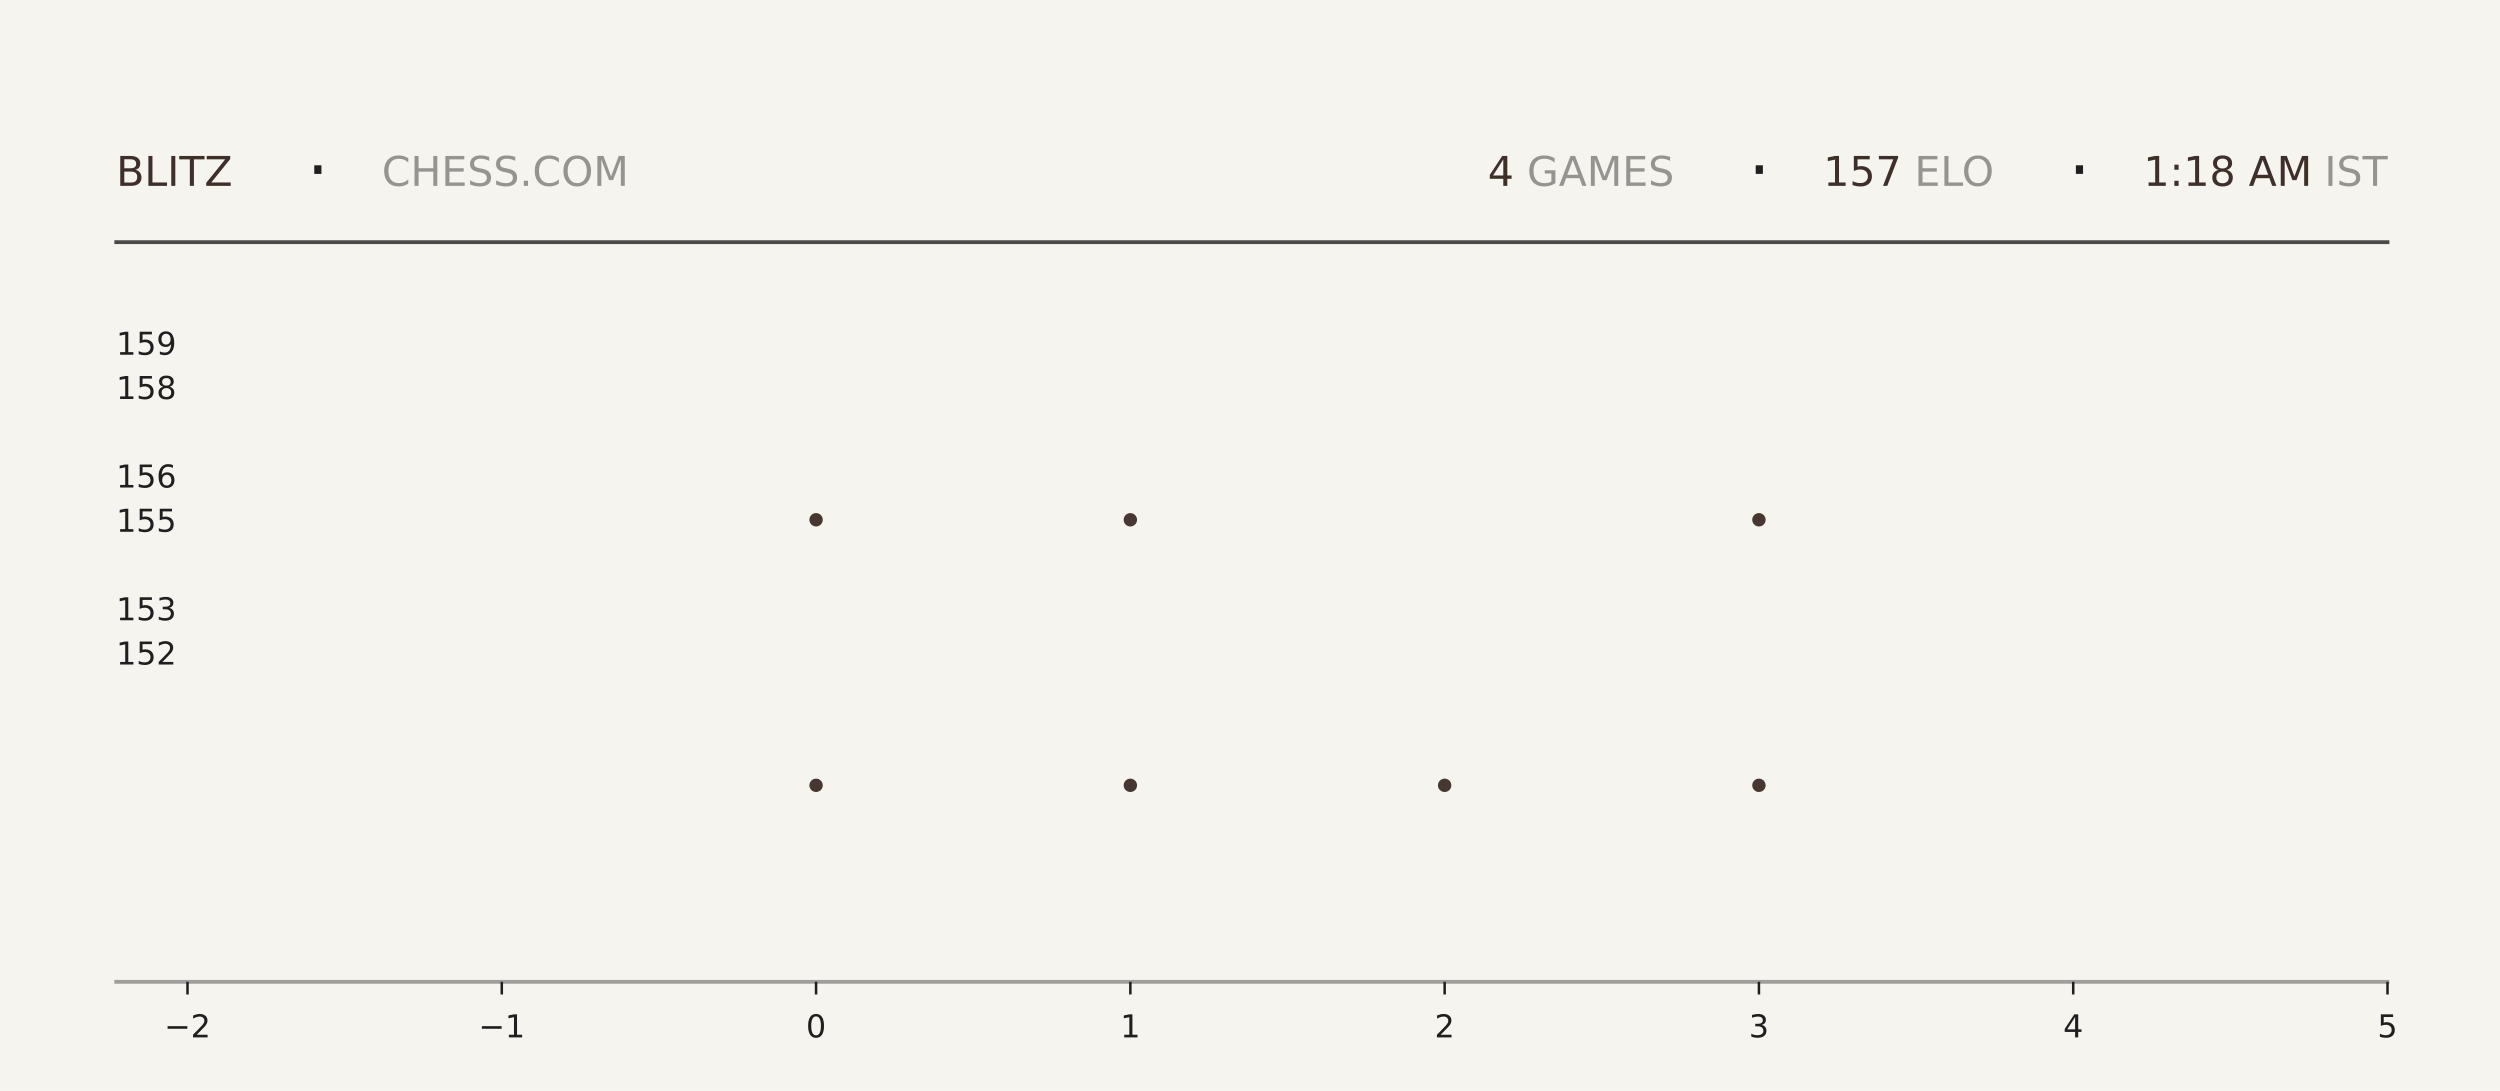
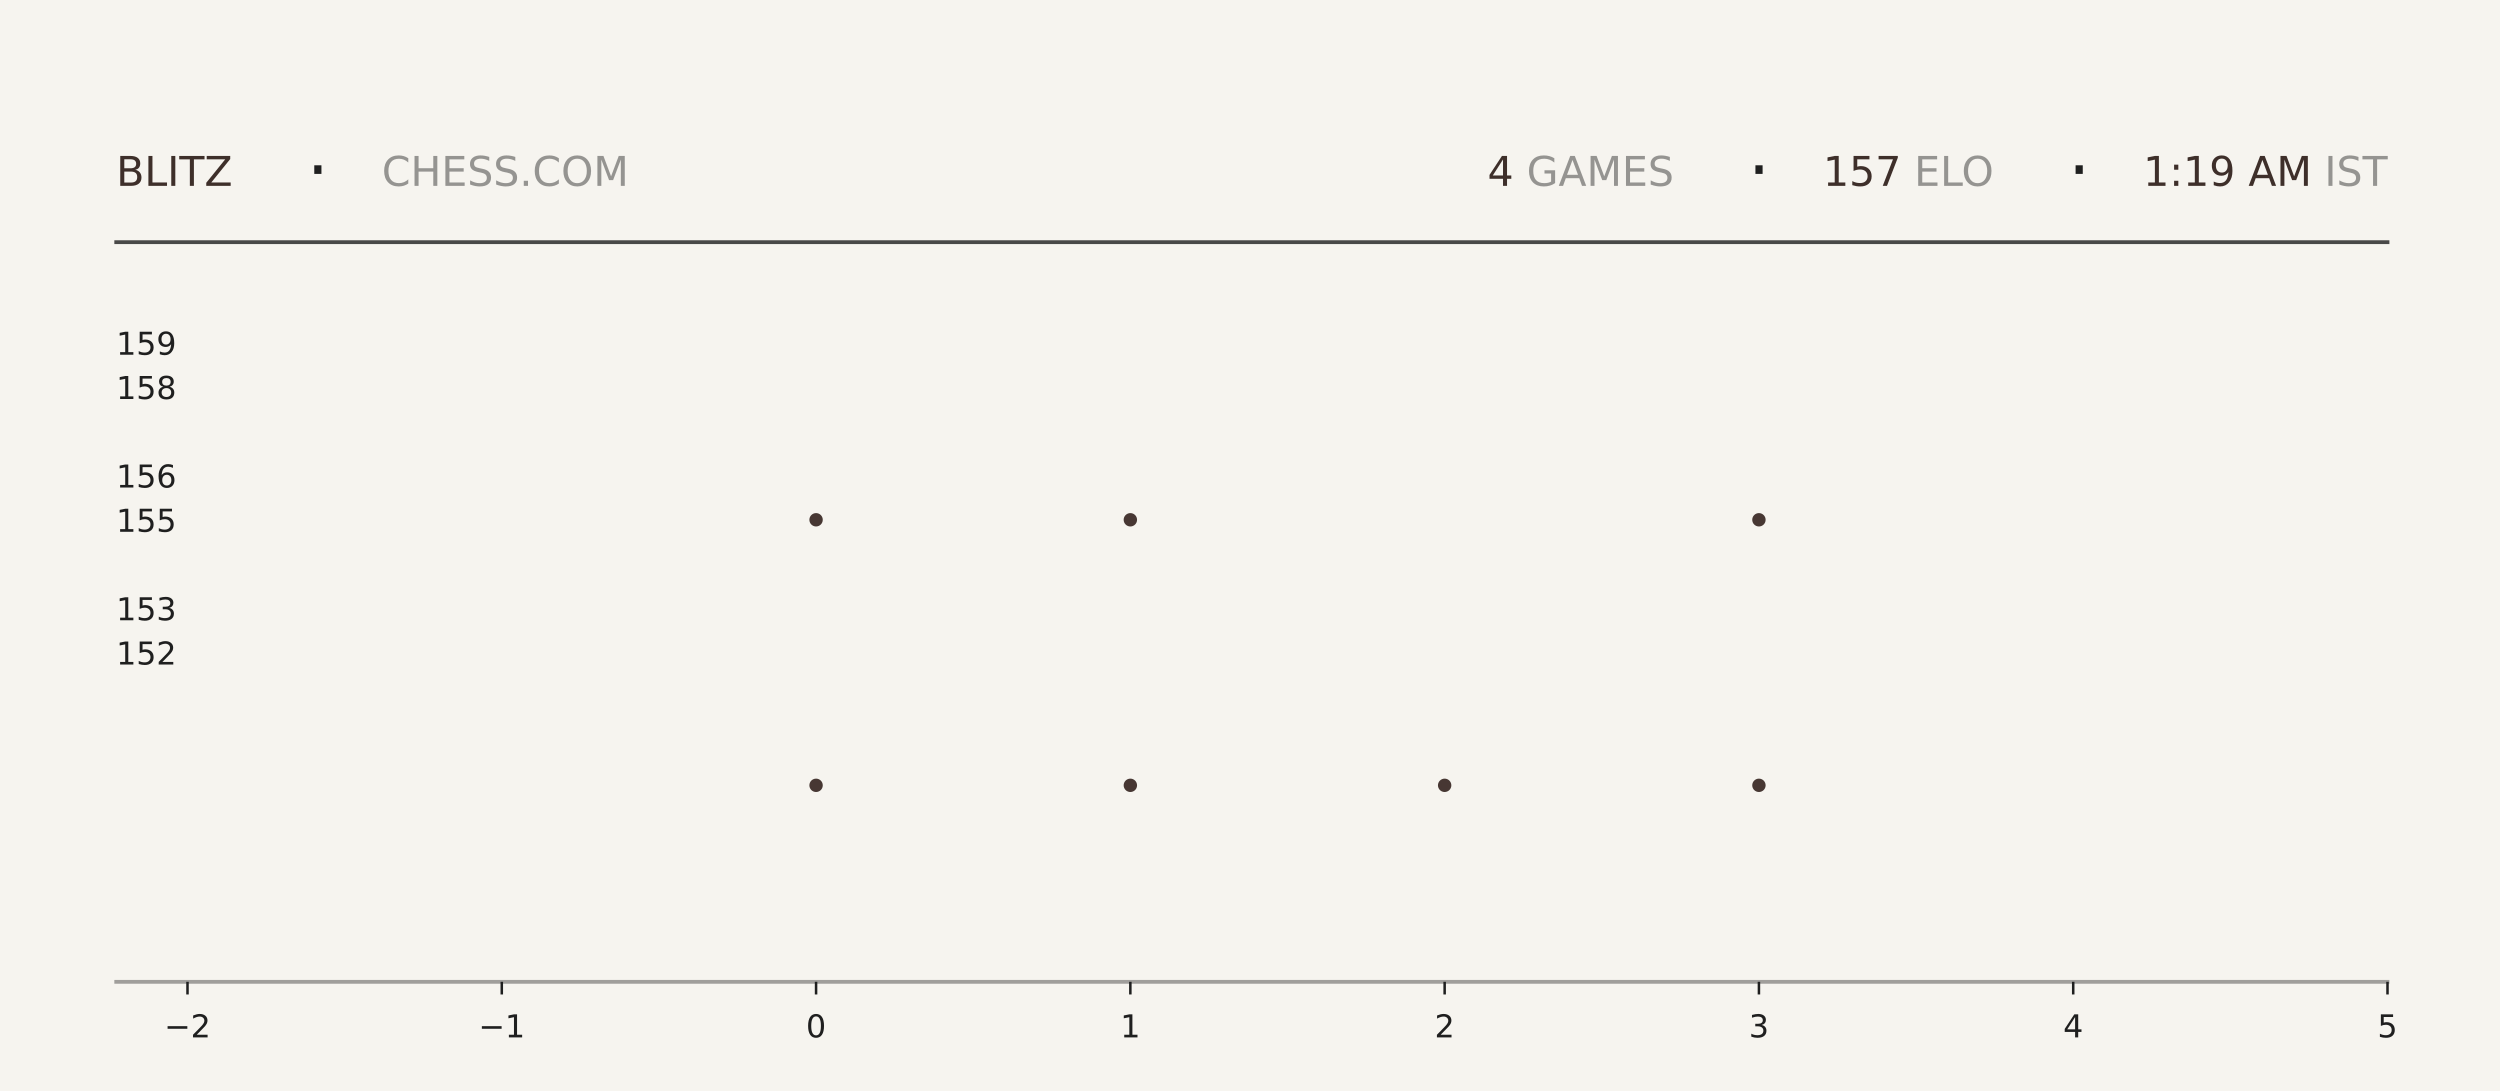
<svg xmlns="http://www.w3.org/2000/svg" xmlns:xlink="http://www.w3.org/1999/xlink" width="792pt" height="345.6pt" viewBox="0 0 792 345.6" version="1.1">
  <defs>
    <style type="text/css">*{stroke-linejoin: round; stroke-linecap: butt}</style>
  </defs>
  <g id="figure_1">
    <g id="patch_1">
      <path d="M 0 345.6  L 792 345.6  L 792 0  L 0 0  z " style="fill: #f6f4ef" />
    </g>
    <g id="axes_1">
      <g id="patch_2">
        <path d="M 59.4 311.04  L 756.36 311.04  L 756.36 103.68  L 59.4 103.68  z " style="fill: #f6f4ef" />
      </g>
      <g id="PathCollection_1">
        <defs>
-           <path id="m7a09c6b498" d="M 0 2.121  C 0.563 2.121 1.102 1.898 1.5 1.5  C 1.898 1.102 2.121 0.563 2.121 0  C 2.121 -0.563 1.898 -1.102 1.5 -1.5  C 1.102 -1.898 0.563 -2.121 0 -2.121  C -0.563 -2.121 -1.102 -1.898 -1.5 -1.5  C -1.898 -1.102 -2.121 -0.563 -2.121 0  C -2.121 0.563 -1.898 1.102 -1.5 1.5  C -1.102 1.898 -0.563 2.121 0 2.121  z " />
-         </defs>
-         <g clip-path="url(#pb656ea20dd)">
-           <use xlink:href="#m7a09c6b498" x="258.531" y="248.79" style="fill: #3e2f2a; fill-opacity: 0.95" />
-           <use xlink:href="#m7a09c6b498" x="258.531" y="164.668" style="fill: #3e2f2a; fill-opacity: 0.95" />
+           <path id="mf638bf7bce" d="M 0 2.121  C 0.563 2.121 1.102 1.898 1.5 1.5  C 1.898 1.102 2.121 0.563 2.121 0  C 2.121 -0.563 1.898 -1.102 1.5 -1.5  C 1.102 -1.898 0.563 -2.121 0 -2.121  C -0.563 -2.121 -1.102 -1.898 -1.5 -1.5  C -1.898 -1.102 -2.121 -0.563 -2.121 0  C -2.121 0.563 -1.898 1.102 -1.5 1.5  C -1.102 1.898 -0.563 2.121 0 2.121  z " />
+         </defs>
+         <g clip-path="url(#p740c988f24)">
+           <use xlink:href="#mf638bf7bce" x="258.531" y="248.79" style="fill: #3e2f2a; fill-opacity: 0.95" />
+           <use xlink:href="#mf638bf7bce" x="258.531" y="164.668" style="fill: #3e2f2a; fill-opacity: 0.95" />
        </g>
      </g>
      <g id="PathCollection_2">
-         <g clip-path="url(#pb656ea20dd)">
-           <use xlink:href="#m7a09c6b498" x="358.097" y="248.79" style="fill: #3e2f2a; fill-opacity: 0.95" />
-           <use xlink:href="#m7a09c6b498" x="358.097" y="164.668" style="fill: #3e2f2a; fill-opacity: 0.95" />
-           <use xlink:href="#m7a09c6b498" x="358.097" y="80.547" style="fill: #3e2f2a; fill-opacity: 0.95" />
+         <g clip-path="url(#p740c988f24)">
+           <use xlink:href="#mf638bf7bce" x="358.097" y="248.79" style="fill: #3e2f2a; fill-opacity: 0.95" />
+           <use xlink:href="#mf638bf7bce" x="358.097" y="164.668" style="fill: #3e2f2a; fill-opacity: 0.95" />
+           <use xlink:href="#mf638bf7bce" x="358.097" y="80.547" style="fill: #3e2f2a; fill-opacity: 0.95" />
        </g>
      </g>
      <g id="PathCollection_3">
-         <g clip-path="url(#pb656ea20dd)">
-           <use xlink:href="#m7a09c6b498" x="457.663" y="248.79" style="fill: #3e2f2a; fill-opacity: 0.95" />
+         <g clip-path="url(#p740c988f24)">
+           <use xlink:href="#mf638bf7bce" x="457.663" y="248.79" style="fill: #3e2f2a; fill-opacity: 0.95" />
        </g>
      </g>
      <g id="PathCollection_4">
-         <g clip-path="url(#pb656ea20dd)">
-           <use xlink:href="#m7a09c6b498" x="557.229" y="248.79" style="fill: #3e2f2a; fill-opacity: 0.95" />
-           <use xlink:href="#m7a09c6b498" x="557.229" y="164.668" style="fill: #3e2f2a; fill-opacity: 0.95" />
-           <use xlink:href="#m7a09c6b498" x="557.229" y="80.547" style="fill: #3e2f2a; fill-opacity: 0.95" />
+         <g clip-path="url(#p740c988f24)">
+           <use xlink:href="#mf638bf7bce" x="557.229" y="248.79" style="fill: #3e2f2a; fill-opacity: 0.95" />
+           <use xlink:href="#mf638bf7bce" x="557.229" y="164.668" style="fill: #3e2f2a; fill-opacity: 0.95" />
+           <use xlink:href="#mf638bf7bce" x="557.229" y="80.547" style="fill: #3e2f2a; fill-opacity: 0.95" />
        </g>
      </g>
      <g id="matplotlib.axis_1">
        <g id="xtick_1">
          <g id="line2d_1">
            <defs>
-               <path id="m8d207f09ac" d="M 0 0  L 0 4  " style="stroke: #1f1f1f; stroke-width: 0.8" />
+               <path id="m539916cf76" d="M 0 0  L 0 4  " style="stroke: #1f1f1f; stroke-width: 0.8" />
            </defs>
            <g>
-               <use xlink:href="#m8d207f09ac" x="59.4" y="311.04" style="fill: #1f1f1f; stroke: #1f1f1f; stroke-width: 0.8" />
+               <use xlink:href="#m539916cf76" x="59.4" y="311.04" style="fill: #1f1f1f; stroke: #1f1f1f; stroke-width: 0.8" />
            </g>
          </g>
          <g id="text_1">
            <g style="fill: #1f1f1f" transform="translate(52.02891 328.6384) scale(0.1 -0.1)">
              <defs>
                <path id="DejaVuSans-2212" d="M 678 2272  L 4684 2272  L 4684 1741  L 678 1741  L 678 2272  z " transform="scale(0.015625)" />
                <path id="DejaVuSans-32" d="M 1228 531  L 3431 531  L 3431 0  L 469 0  L 469 531  Q 828 903 1448 1529  Q 2069 2156 2228 2338  Q 2531 2678 2651 2914  Q 2772 3150 2772 3378  Q 2772 3750 2511 3984  Q 2250 4219 1831 4219  Q 1534 4219 1204 4116  Q 875 4013 500 3803  L 500 4441  Q 881 4594 1212 4672  Q 1544 4750 1819 4750  Q 2544 4750 2975 4387  Q 3406 4025 3406 3419  Q 3406 3131 3298 2873  Q 3191 2616 2906 2266  Q 2828 2175 2409 1742  Q 1991 1309 1228 531  z " transform="scale(0.015625)" />
              </defs>
              <use xlink:href="#DejaVuSans-2212" />
              <use xlink:href="#DejaVuSans-32" transform="translate(83.78906 0)" />
            </g>
          </g>
        </g>
        <g id="xtick_2">
          <g id="line2d_2">
            <g>
-               <use xlink:href="#m8d207f09ac" x="158.966" y="311.04" style="fill: #1f1f1f; stroke: #1f1f1f; stroke-width: 0.8" />
+               <use xlink:href="#m539916cf76" x="158.966" y="311.04" style="fill: #1f1f1f; stroke: #1f1f1f; stroke-width: 0.8" />
            </g>
          </g>
          <g id="text_2">
            <g style="fill: #1f1f1f" transform="translate(151.5946 328.6384) scale(0.1 -0.1)">
              <defs>
                <path id="DejaVuSans-31" d="M 794 531  L 1825 531  L 1825 4091  L 703 3866  L 703 4441  L 1819 4666  L 2450 4666  L 2450 531  L 3481 531  L 3481 0  L 794 0  L 794 531  z " transform="scale(0.015625)" />
              </defs>
              <use xlink:href="#DejaVuSans-2212" />
              <use xlink:href="#DejaVuSans-31" transform="translate(83.78906 0)" />
            </g>
          </g>
        </g>
        <g id="xtick_3">
          <g id="line2d_3">
            <g>
-               <use xlink:href="#m8d207f09ac" x="258.531" y="311.04" style="fill: #1f1f1f; stroke: #1f1f1f; stroke-width: 0.8" />
+               <use xlink:href="#m539916cf76" x="258.531" y="311.04" style="fill: #1f1f1f; stroke: #1f1f1f; stroke-width: 0.8" />
            </g>
          </g>
          <g id="text_3">
            <g style="fill: #1f1f1f" transform="translate(255.3502 328.6384) scale(0.1 -0.1)">
              <defs>
                <path id="DejaVuSans-30" d="M 2034 4250  Q 1547 4250 1301 3770  Q 1056 3291 1056 2328  Q 1056 1369 1301 889  Q 1547 409 2034 409  Q 2525 409 2770 889  Q 3016 1369 3016 2328  Q 3016 3291 2770 3770  Q 2525 4250 2034 4250  z M 2034 4750  Q 2819 4750 3233 4129  Q 3647 3509 3647 2328  Q 3647 1150 3233 529  Q 2819 -91 2034 -91  Q 1250 -91 836 529  Q 422 1150 422 2328  Q 422 3509 836 4129  Q 1250 4750 2034 4750  z " transform="scale(0.015625)" />
              </defs>
              <use xlink:href="#DejaVuSans-30" />
            </g>
          </g>
        </g>
        <g id="xtick_4">
          <g id="line2d_4">
            <g>
-               <use xlink:href="#m8d207f09ac" x="358.097" y="311.04" style="fill: #1f1f1f; stroke: #1f1f1f; stroke-width: 0.8" />
+               <use xlink:href="#m539916cf76" x="358.097" y="311.04" style="fill: #1f1f1f; stroke: #1f1f1f; stroke-width: 0.8" />
            </g>
          </g>
          <g id="text_4">
            <g style="fill: #1f1f1f" transform="translate(354.9159 328.6384) scale(0.1 -0.1)">
              <use xlink:href="#DejaVuSans-31" />
            </g>
          </g>
        </g>
        <g id="xtick_5">
          <g id="line2d_5">
            <g>
-               <use xlink:href="#m8d207f09ac" x="457.663" y="311.04" style="fill: #1f1f1f; stroke: #1f1f1f; stroke-width: 0.8" />
+               <use xlink:href="#m539916cf76" x="457.663" y="311.04" style="fill: #1f1f1f; stroke: #1f1f1f; stroke-width: 0.8" />
            </g>
          </g>
          <g id="text_5">
            <g style="fill: #1f1f1f" transform="translate(454.4816 328.6384) scale(0.1 -0.1)">
              <use xlink:href="#DejaVuSans-32" />
            </g>
          </g>
        </g>
        <g id="xtick_6">
          <g id="line2d_6">
            <g>
-               <use xlink:href="#m8d207f09ac" x="557.229" y="311.04" style="fill: #1f1f1f; stroke: #1f1f1f; stroke-width: 0.8" />
+               <use xlink:href="#m539916cf76" x="557.229" y="311.04" style="fill: #1f1f1f; stroke: #1f1f1f; stroke-width: 0.8" />
            </g>
          </g>
          <g id="text_6">
            <g style="fill: #1f1f1f" transform="translate(554.0473 328.6384) scale(0.1 -0.1)">
              <defs>
                <path id="DejaVuSans-33" d="M 2597 2516  Q 3050 2419 3304 2112  Q 3559 1806 3559 1356  Q 3559 666 3084 287  Q 2609 -91 1734 -91  Q 1441 -91 1130 -33  Q 819 25 488 141  L 488 750  Q 750 597 1062 519  Q 1375 441 1716 441  Q 2309 441 2620 675  Q 2931 909 2931 1356  Q 2931 1769 2642 2001  Q 2353 2234 1838 2234  L 1294 2234  L 1294 2753  L 1863 2753  Q 2328 2753 2575 2939  Q 2822 3125 2822 3475  Q 2822 3834 2567 4026  Q 2313 4219 1838 4219  Q 1578 4219 1281 4162  Q 984 4106 628 3988  L 628 4550  Q 988 4650 1302 4700  Q 1616 4750 1894 4750  Q 2613 4750 3031 4423  Q 3450 4097 3450 3541  Q 3450 3153 3228 2886  Q 3006 2619 2597 2516  z " transform="scale(0.015625)" />
              </defs>
              <use xlink:href="#DejaVuSans-33" />
            </g>
          </g>
        </g>
        <g id="xtick_7">
          <g id="line2d_7">
            <g>
-               <use xlink:href="#m8d207f09ac" x="656.794" y="311.04" style="fill: #1f1f1f; stroke: #1f1f1f; stroke-width: 0.8" />
+               <use xlink:href="#m539916cf76" x="656.794" y="311.04" style="fill: #1f1f1f; stroke: #1f1f1f; stroke-width: 0.8" />
            </g>
          </g>
          <g id="text_7">
            <g style="fill: #1f1f1f" transform="translate(653.613 328.6384) scale(0.1 -0.1)">
              <defs>
                <path id="DejaVuSans-34" d="M 2419 4116  L 825 1625  L 2419 1625  L 2419 4116  z M 2253 4666  L 3047 4666  L 3047 1625  L 3713 1625  L 3713 1100  L 3047 1100  L 3047 0  L 2419 0  L 2419 1100  L 313 1100  L 313 1709  L 2253 4666  z " transform="scale(0.015625)" />
              </defs>
              <use xlink:href="#DejaVuSans-34" />
            </g>
          </g>
        </g>
        <g id="xtick_8">
          <g id="line2d_8">
            <g>
-               <use xlink:href="#m8d207f09ac" x="756.36" y="311.04" style="fill: #1f1f1f; stroke: #1f1f1f; stroke-width: 0.8" />
+               <use xlink:href="#m539916cf76" x="756.36" y="311.04" style="fill: #1f1f1f; stroke: #1f1f1f; stroke-width: 0.8" />
            </g>
          </g>
          <g id="text_8">
            <g style="fill: #1f1f1f" transform="translate(753.1788 328.6384) scale(0.1 -0.1)">
              <defs>
                <path id="DejaVuSans-35" d="M 691 4666  L 3169 4666  L 3169 4134  L 1269 4134  L 1269 2991  Q 1406 3038 1543 3061  Q 1681 3084 1819 3084  Q 2600 3084 3056 2656  Q 3513 2228 3513 1497  Q 3513 744 3044 326  Q 2575 -91 1722 -91  Q 1428 -91 1123 -41  Q 819 9 494 109  L 494 744  Q 775 591 1075 516  Q 1375 441 1709 441  Q 2250 441 2565 725  Q 2881 1009 2881 1497  Q 2881 1984 2565 2268  Q 2250 2553 1709 2553  Q 1456 2553 1204 2497  Q 953 2441 691 2322  L 691 4666  z " transform="scale(0.015625)" />
              </defs>
              <use xlink:href="#DejaVuSans-35" />
            </g>
          </g>
        </g>
      </g>
      <g id="matplotlib.axis_2">
        <g id="ytick_1">
          <g id="line2d_9" />
          <g id="text_9">
            <g style="fill: #1f1f1f" transform="translate(36.8125 210.5283) scale(0.1 -0.1)">
              <use xlink:href="#DejaVuSans-31" />
              <use xlink:href="#DejaVuSans-35" transform="translate(63.62305 0)" />
              <use xlink:href="#DejaVuSans-32" transform="translate(127.2461 0)" />
            </g>
          </g>
        </g>
        <g id="ytick_2">
          <g id="line2d_10" />
          <g id="text_10">
            <g style="fill: #1f1f1f" transform="translate(36.8125 196.508) scale(0.1 -0.1)">
              <use xlink:href="#DejaVuSans-31" />
              <use xlink:href="#DejaVuSans-35" transform="translate(63.62305 0)" />
              <use xlink:href="#DejaVuSans-33" transform="translate(127.2461 0)" />
            </g>
          </g>
        </g>
        <g id="ytick_3">
          <g id="line2d_11" />
          <g id="text_11">
            <g style="fill: #1f1f1f" transform="translate(36.8125 168.4675) scale(0.1 -0.1)">
              <use xlink:href="#DejaVuSans-31" />
              <use xlink:href="#DejaVuSans-35" transform="translate(63.62305 0)" />
              <use xlink:href="#DejaVuSans-35" transform="translate(127.2461 0)" />
            </g>
          </g>
        </g>
        <g id="ytick_4">
          <g id="line2d_12" />
          <g id="text_12">
            <g style="fill: #1f1f1f" transform="translate(36.8125 154.4472) scale(0.1 -0.1)">
              <defs>
                <path id="DejaVuSans-36" d="M 2113 2584  Q 1688 2584 1439 2293  Q 1191 2003 1191 1497  Q 1191 994 1439 701  Q 1688 409 2113 409  Q 2538 409 2786 701  Q 3034 994 3034 1497  Q 3034 2003 2786 2293  Q 2538 2584 2113 2584  z M 3366 4563  L 3366 3988  Q 3128 4100 2886 4159  Q 2644 4219 2406 4219  Q 1781 4219 1451 3797  Q 1122 3375 1075 2522  Q 1259 2794 1537 2939  Q 1816 3084 2150 3084  Q 2853 3084 3261 2657  Q 3669 2231 3669 1497  Q 3669 778 3244 343  Q 2819 -91 2113 -91  Q 1303 -91 875 529  Q 447 1150 447 2328  Q 447 3434 972 4092  Q 1497 4750 2381 4750  Q 2619 4750 2861 4703  Q 3103 4656 3366 4563  z " transform="scale(0.015625)" />
              </defs>
              <use xlink:href="#DejaVuSans-31" />
              <use xlink:href="#DejaVuSans-35" transform="translate(63.62305 0)" />
              <use xlink:href="#DejaVuSans-36" transform="translate(127.2461 0)" />
            </g>
          </g>
        </g>
        <g id="ytick_5">
          <g id="line2d_13" />
          <g id="text_13">
            <g style="fill: #1f1f1f" transform="translate(36.8125 126.4066) scale(0.1 -0.1)">
              <defs>
                <path id="DejaVuSans-38" d="M 2034 2216  Q 1584 2216 1326 1975  Q 1069 1734 1069 1313  Q 1069 891 1326 650  Q 1584 409 2034 409  Q 2484 409 2743 651  Q 3003 894 3003 1313  Q 3003 1734 2745 1975  Q 2488 2216 2034 2216  z M 1403 2484  Q 997 2584 770 2862  Q 544 3141 544 3541  Q 544 4100 942 4425  Q 1341 4750 2034 4750  Q 2731 4750 3128 4425  Q 3525 4100 3525 3541  Q 3525 3141 3298 2862  Q 3072 2584 2669 2484  Q 3125 2378 3379 2068  Q 3634 1759 3634 1313  Q 3634 634 3220 271  Q 2806 -91 2034 -91  Q 1263 -91 848 271  Q 434 634 434 1313  Q 434 1759 690 2068  Q 947 2378 1403 2484  z M 1172 3481  Q 1172 3119 1398 2916  Q 1625 2713 2034 2713  Q 2441 2713 2670 2916  Q 2900 3119 2900 3481  Q 2900 3844 2670 4047  Q 2441 4250 2034 4250  Q 1625 4250 1398 4047  Q 1172 3844 1172 3481  z " transform="scale(0.015625)" />
              </defs>
              <use xlink:href="#DejaVuSans-31" />
              <use xlink:href="#DejaVuSans-35" transform="translate(63.62305 0)" />
              <use xlink:href="#DejaVuSans-38" transform="translate(127.2461 0)" />
            </g>
          </g>
        </g>
        <g id="ytick_6">
          <g id="line2d_14" />
          <g id="text_14">
            <g style="fill: #1f1f1f" transform="translate(36.8125 112.3863) scale(0.1 -0.1)">
              <defs>
                <path id="DejaVuSans-39" d="M 703 97  L 703 672  Q 941 559 1184 500  Q 1428 441 1663 441  Q 2288 441 2617 861  Q 2947 1281 2994 2138  Q 2813 1869 2534 1725  Q 2256 1581 1919 1581  Q 1219 1581 811 2004  Q 403 2428 403 3163  Q 403 3881 828 4315  Q 1253 4750 1959 4750  Q 2769 4750 3195 4129  Q 3622 3509 3622 2328  Q 3622 1225 3098 567  Q 2575 -91 1691 -91  Q 1453 -91 1209 -44  Q 966 3 703 97  z M 1959 2075  Q 2384 2075 2632 2365  Q 2881 2656 2881 3163  Q 2881 3666 2632 3958  Q 2384 4250 1959 4250  Q 1534 4250 1286 3958  Q 1038 3666 1038 3163  Q 1038 2656 1286 2365  Q 1534 2075 1959 2075  z " transform="scale(0.015625)" />
              </defs>
              <use xlink:href="#DejaVuSans-31" />
              <use xlink:href="#DejaVuSans-35" transform="translate(63.62305 0)" />
              <use xlink:href="#DejaVuSans-39" transform="translate(127.2461 0)" />
            </g>
          </g>
        </g>
      </g>
    </g>
    <g id="line2d_15">
      <path d="M 36.82 76.723  L 756.36 76.723  " style="fill: none; stroke: #1f1f1f; stroke-opacity: 0.8; stroke-width: 1.2; stroke-linecap: square" />
    </g>
    <g id="line2d_16">
      <path d="M 36.82 311.04  L 756.36 311.04  " style="fill: none; stroke: #1f1f1f; stroke-opacity: 0.4; stroke-width: 1.2; stroke-linecap: square" />
    </g>
    <g id="text_15">
      <g style="fill: #3e2f2a" transform="translate(36.82 58.88319) scale(0.13 -0.13)">
        <defs>
          <path id="DejaVuSans-42" d="M 1259 2228  L 1259 519  L 2272 519  Q 2781 519 3026 730  Q 3272 941 3272 1375  Q 3272 1813 3026 2020  Q 2781 2228 2272 2228  L 1259 2228  z M 1259 4147  L 1259 2741  L 2194 2741  Q 2656 2741 2882 2914  Q 3109 3088 3109 3444  Q 3109 3797 2882 3972  Q 2656 4147 2194 4147  L 1259 4147  z M 628 4666  L 2241 4666  Q 2963 4666 3353 4366  Q 3744 4066 3744 3513  Q 3744 3084 3544 2831  Q 3344 2578 2956 2516  Q 3422 2416 3680 2098  Q 3938 1781 3938 1306  Q 3938 681 3513 340  Q 3088 0 2303 0  L 628 0  L 628 4666  z " transform="scale(0.015625)" />
          <path id="DejaVuSans-4c" d="M 628 4666  L 1259 4666  L 1259 531  L 3531 531  L 3531 0  L 628 0  L 628 4666  z " transform="scale(0.015625)" />
          <path id="DejaVuSans-49" d="M 628 4666  L 1259 4666  L 1259 0  L 628 0  L 628 4666  z " transform="scale(0.015625)" />
          <path id="DejaVuSans-54" d="M -19 4666  L 3928 4666  L 3928 4134  L 2272 4134  L 2272 0  L 1638 0  L 1638 4134  L -19 4134  L -19 4666  z " transform="scale(0.015625)" />
          <path id="DejaVuSans-5a" d="M 359 4666  L 4025 4666  L 4025 4184  L 1075 531  L 4097 531  L 4097 0  L 288 0  L 288 481  L 3238 4134  L 359 4134  L 359 4666  z " transform="scale(0.015625)" />
        </defs>
        <use xlink:href="#DejaVuSans-42" />
        <use xlink:href="#DejaVuSans-4c" transform="translate(68.60352 0)" />
        <use xlink:href="#DejaVuSans-49" transform="translate(124.3164 0)" />
        <use xlink:href="#DejaVuSans-54" transform="translate(153.8086 0)" />
        <use xlink:href="#DejaVuSans-5a" transform="translate(214.8926 0)" />
      </g>
    </g>
    <g id="text_16">
      <g style="fill: #1f1f1f" transform="translate(97.21 61.36662) scale(0.22 -0.22)">
        <defs>
          <path id="DejaVuSans-b7" d="M 684 2619  L 1344 2619  L 1344 1825  L 684 1825  L 684 2619  z " transform="scale(0.015625)" />
        </defs>
        <use xlink:href="#DejaVuSans-b7" />
      </g>
    </g>
    <g id="text_17">
      <g style="fill: #1f1f1f; opacity: 0.45" transform="translate(120.97 58.88319) scale(0.13 -0.13)">
        <defs>
          <path id="DejaVuSans-43" d="M 4122 4306  L 4122 3641  Q 3803 3938 3442 4084  Q 3081 4231 2675 4231  Q 1875 4231 1450 3742  Q 1025 3253 1025 2328  Q 1025 1406 1450 917  Q 1875 428 2675 428  Q 3081 428 3442 575  Q 3803 722 4122 1019  L 4122 359  Q 3791 134 3420 21  Q 3050 -91 2638 -91  Q 1578 -91 968 557  Q 359 1206 359 2328  Q 359 3453 968 4101  Q 1578 4750 2638 4750  Q 3056 4750 3426 4639  Q 3797 4528 4122 4306  z " transform="scale(0.015625)" />
          <path id="DejaVuSans-48" d="M 628 4666  L 1259 4666  L 1259 2753  L 3553 2753  L 3553 4666  L 4184 4666  L 4184 0  L 3553 0  L 3553 2222  L 1259 2222  L 1259 0  L 628 0  L 628 4666  z " transform="scale(0.015625)" />
          <path id="DejaVuSans-45" d="M 628 4666  L 3578 4666  L 3578 4134  L 1259 4134  L 1259 2753  L 3481 2753  L 3481 2222  L 1259 2222  L 1259 531  L 3634 531  L 3634 0  L 628 0  L 628 4666  z " transform="scale(0.015625)" />
          <path id="DejaVuSans-53" d="M 3425 4513  L 3425 3897  Q 3066 4069 2747 4153  Q 2428 4238 2131 4238  Q 1616 4238 1336 4038  Q 1056 3838 1056 3469  Q 1056 3159 1242 3001  Q 1428 2844 1947 2747  L 2328 2669  Q 3034 2534 3370 2195  Q 3706 1856 3706 1288  Q 3706 609 3251 259  Q 2797 -91 1919 -91  Q 1588 -91 1214 -16  Q 841 59 441 206  L 441 856  Q 825 641 1194 531  Q 1563 422 1919 422  Q 2459 422 2753 634  Q 3047 847 3047 1241  Q 3047 1584 2836 1778  Q 2625 1972 2144 2069  L 1759 2144  Q 1053 2284 737 2584  Q 422 2884 422 3419  Q 422 4038 858 4394  Q 1294 4750 2059 4750  Q 2388 4750 2728 4690  Q 3069 4631 3425 4513  z " transform="scale(0.015625)" />
          <path id="DejaVuSans-2e" d="M 684 794  L 1344 794  L 1344 0  L 684 0  L 684 794  z " transform="scale(0.015625)" />
          <path id="DejaVuSans-4f" d="M 2522 4238  Q 1834 4238 1429 3725  Q 1025 3213 1025 2328  Q 1025 1447 1429 934  Q 1834 422 2522 422  Q 3209 422 3611 934  Q 4013 1447 4013 2328  Q 4013 3213 3611 3725  Q 3209 4238 2522 4238  z M 2522 4750  Q 3503 4750 4090 4092  Q 4678 3434 4678 2328  Q 4678 1225 4090 567  Q 3503 -91 2522 -91  Q 1538 -91 948 565  Q 359 1222 359 2328  Q 359 3434 948 4092  Q 1538 4750 2522 4750  z " transform="scale(0.015625)" />
          <path id="DejaVuSans-4d" d="M 628 4666  L 1569 4666  L 2759 1491  L 3956 4666  L 4897 4666  L 4897 0  L 4281 0  L 4281 4097  L 3078 897  L 2444 897  L 1241 4097  L 1241 0  L 628 0  L 628 4666  z " transform="scale(0.015625)" />
        </defs>
        <use xlink:href="#DejaVuSans-43" />
        <use xlink:href="#DejaVuSans-48" transform="translate(69.82422 0)" />
        <use xlink:href="#DejaVuSans-45" transform="translate(145.0195 0)" />
        <use xlink:href="#DejaVuSans-53" transform="translate(208.2031 0)" />
        <use xlink:href="#DejaVuSans-53" transform="translate(271.6797 0)" />
        <use xlink:href="#DejaVuSans-2e" transform="translate(335.1562 0)" />
        <use xlink:href="#DejaVuSans-43" transform="translate(366.9434 0)" />
        <use xlink:href="#DejaVuSans-4f" transform="translate(436.7676 0)" />
        <use xlink:href="#DejaVuSans-4d" transform="translate(515.4785 0)" />
      </g>
    </g>
    <g id="text_18">
-       <g style="fill: #3e2f2a" transform="translate(471.33 58.88319) scale(0.13 -0.13)">
+       <g style="fill: #3e2f2a" transform="translate(471.24 58.88319) scale(0.13 -0.13)">
        <use xlink:href="#DejaVuSans-34" />
      </g>
    </g>
    <g id="text_19">
-       <g style="fill: #1f1f1f; opacity: 0.45" transform="translate(479.61 58.88319) scale(0.13 -0.13)">
+       <g style="fill: #1f1f1f; opacity: 0.45" transform="translate(479.52 58.88319) scale(0.13 -0.13)">
        <defs>
          <path id="DejaVuSans-20" transform="scale(0.015625)" />
          <path id="DejaVuSans-47" d="M 3809 666  L 3809 1919  L 2778 1919  L 2778 2438  L 4434 2438  L 4434 434  Q 4069 175 3628 42  Q 3188 -91 2688 -91  Q 1594 -91 976 548  Q 359 1188 359 2328  Q 359 3472 976 4111  Q 1594 4750 2688 4750  Q 3144 4750 3555 4637  Q 3966 4525 4313 4306  L 4313 3634  Q 3963 3931 3569 4081  Q 3175 4231 2741 4231  Q 1884 4231 1454 3753  Q 1025 3275 1025 2328  Q 1025 1384 1454 906  Q 1884 428 2741 428  Q 3075 428 3337 486  Q 3600 544 3809 666  z " transform="scale(0.015625)" />
          <path id="DejaVuSans-41" d="M 2188 4044  L 1331 1722  L 3047 1722  L 2188 4044  z M 1831 4666  L 2547 4666  L 4325 0  L 3669 0  L 3244 1197  L 1141 1197  L 716 0  L 50 0  L 1831 4666  z " transform="scale(0.015625)" />
        </defs>
        <use xlink:href="#DejaVuSans-20" />
        <use xlink:href="#DejaVuSans-47" transform="translate(31.78711 0)" />
        <use xlink:href="#DejaVuSans-41" transform="translate(109.2773 0)" />
        <use xlink:href="#DejaVuSans-4d" transform="translate(177.6855 0)" />
        <use xlink:href="#DejaVuSans-45" transform="translate(263.9648 0)" />
        <use xlink:href="#DejaVuSans-53" transform="translate(327.1484 0)" />
      </g>
    </g>
    <g id="text_20">
-       <g style="fill: #1f1f1f" transform="translate(553.86 61.36662) scale(0.22 -0.22)">
+       <g style="fill: #1f1f1f" transform="translate(553.77 61.36662) scale(0.22 -0.22)">
        <use xlink:href="#DejaVuSans-b7" />
      </g>
    </g>
    <g id="text_21">
-       <g style="fill: #3e2f2a" transform="translate(577.62 58.88319) scale(0.13 -0.13)">
+       <g style="fill: #3e2f2a" transform="translate(577.53 58.88319) scale(0.13 -0.13)">
        <defs>
          <path id="DejaVuSans-37" d="M 525 4666  L 3525 4666  L 3525 4397  L 1831 0  L 1172 0  L 2766 4134  L 525 4134  L 525 4666  z " transform="scale(0.015625)" />
        </defs>
        <use xlink:href="#DejaVuSans-31" />
        <use xlink:href="#DejaVuSans-35" transform="translate(63.62305 0)" />
        <use xlink:href="#DejaVuSans-37" transform="translate(127.2461 0)" />
      </g>
    </g>
    <g id="text_22">
-       <g style="fill: #1f1f1f; opacity: 0.45" transform="translate(602.37 58.88319) scale(0.13 -0.13)">
+       <g style="fill: #1f1f1f; opacity: 0.45" transform="translate(602.28 58.88319) scale(0.13 -0.13)">
        <use xlink:href="#DejaVuSans-20" />
        <use xlink:href="#DejaVuSans-45" transform="translate(31.78711 0)" />
        <use xlink:href="#DejaVuSans-4c" transform="translate(94.9707 0)" />
        <use xlink:href="#DejaVuSans-4f" transform="translate(147.0586 0)" />
      </g>
    </g>
    <g id="text_23">
-       <g style="fill: #1f1f1f" transform="translate(655.29 61.36662) scale(0.22 -0.22)">
+       <g style="fill: #1f1f1f" transform="translate(655.2 61.36662) scale(0.22 -0.22)">
        <use xlink:href="#DejaVuSans-b7" />
      </g>
    </g>
    <g id="text_24">
-       <g style="fill: #3e2f2a" transform="translate(679.05 58.88319) scale(0.13 -0.13)">
+       <g style="fill: #3e2f2a" transform="translate(678.96 58.88319) scale(0.13 -0.13)">
        <defs>
          <path id="DejaVuSans-3a" d="M 750 794  L 1409 794  L 1409 0  L 750 0  L 750 794  z M 750 3309  L 1409 3309  L 1409 2516  L 750 2516  L 750 3309  z " transform="scale(0.015625)" />
        </defs>
        <use xlink:href="#DejaVuSans-31" />
        <use xlink:href="#DejaVuSans-3a" transform="translate(63.62305 0)" />
        <use xlink:href="#DejaVuSans-31" transform="translate(97.31445 0)" />
-         <use xlink:href="#DejaVuSans-38" transform="translate(160.9375 0)" />
+         <use xlink:href="#DejaVuSans-39" transform="translate(160.9375 0)" />
        <use xlink:href="#DejaVuSans-20" transform="translate(224.5605 0)" />
        <use xlink:href="#DejaVuSans-41" transform="translate(256.3477 0)" />
        <use xlink:href="#DejaVuSans-4d" transform="translate(324.7559 0)" />
      </g>
    </g>
    <g id="text_25">
      <g style="fill: #1f1f1f; opacity: 0.45" transform="translate(732.24 58.88319) scale(0.13 -0.13)">
        <use xlink:href="#DejaVuSans-20" />
        <use xlink:href="#DejaVuSans-49" transform="translate(31.78711 0)" />
        <use xlink:href="#DejaVuSans-53" transform="translate(61.2793 0)" />
        <use xlink:href="#DejaVuSans-54" transform="translate(124.7559 0)" />
      </g>
    </g>
  </g>
  <defs>
-     <clipPath id="pb656ea20dd">
+     <clipPath id="p740c988f24">
      <rect x="59.4" y="103.68" width="696.96" height="207.36" />
    </clipPath>
  </defs>
</svg>
